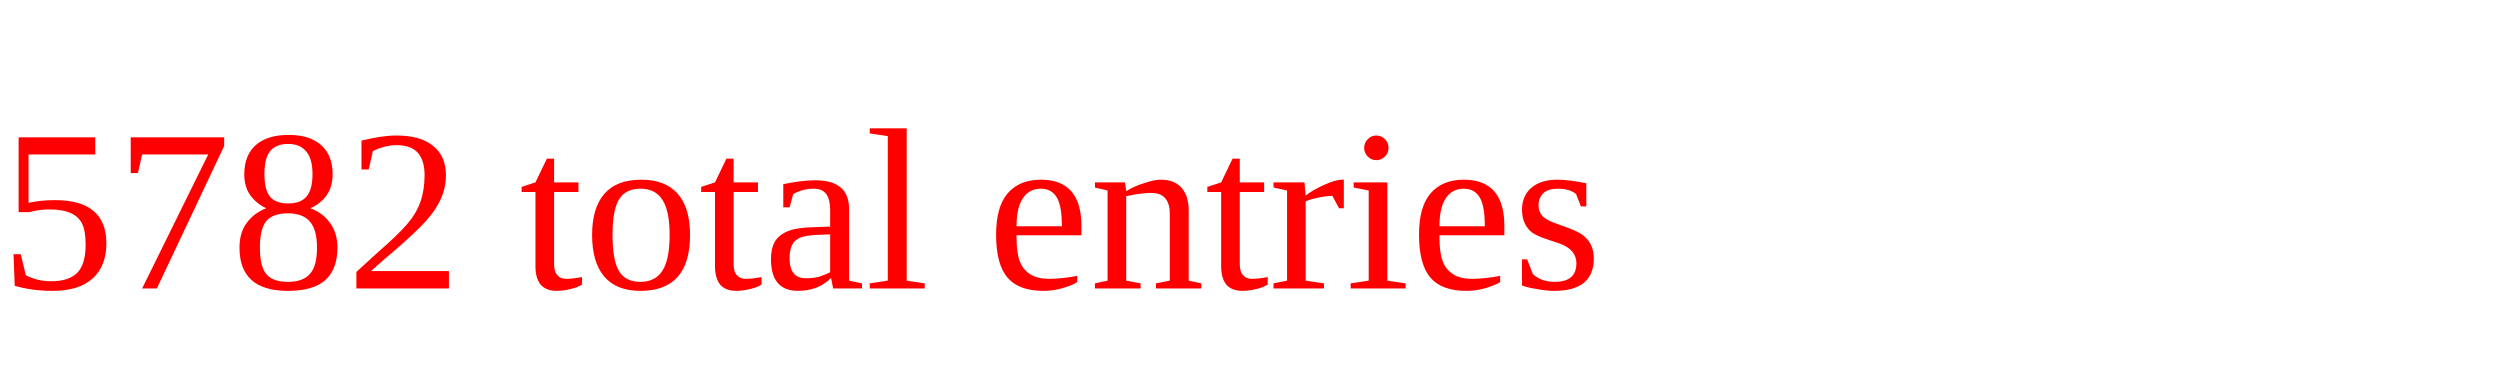
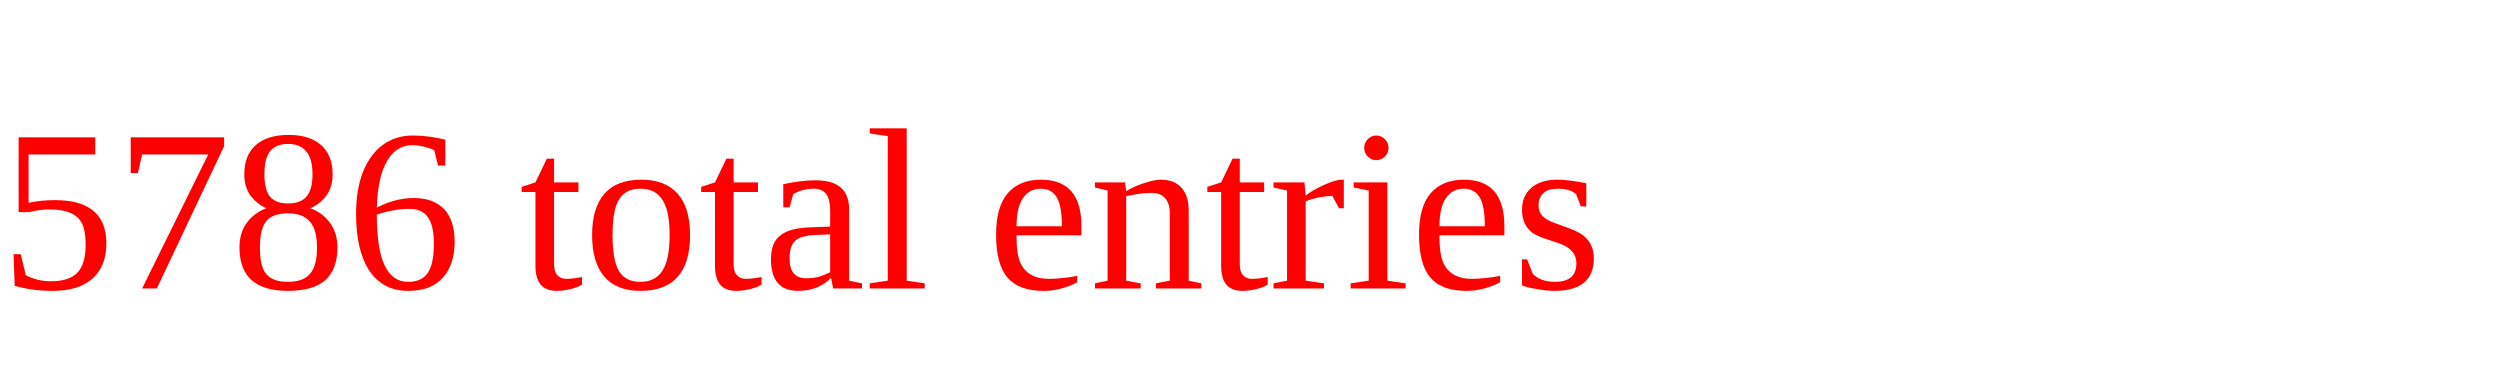
<svg xmlns="http://www.w3.org/2000/svg" height="20" width="130" version="1.1">
-   <text x="0" y="15" fill="red">5782 total entries</text>
+   <text x="0" y="15" fill="red">5786 total entries</text>
</svg>
